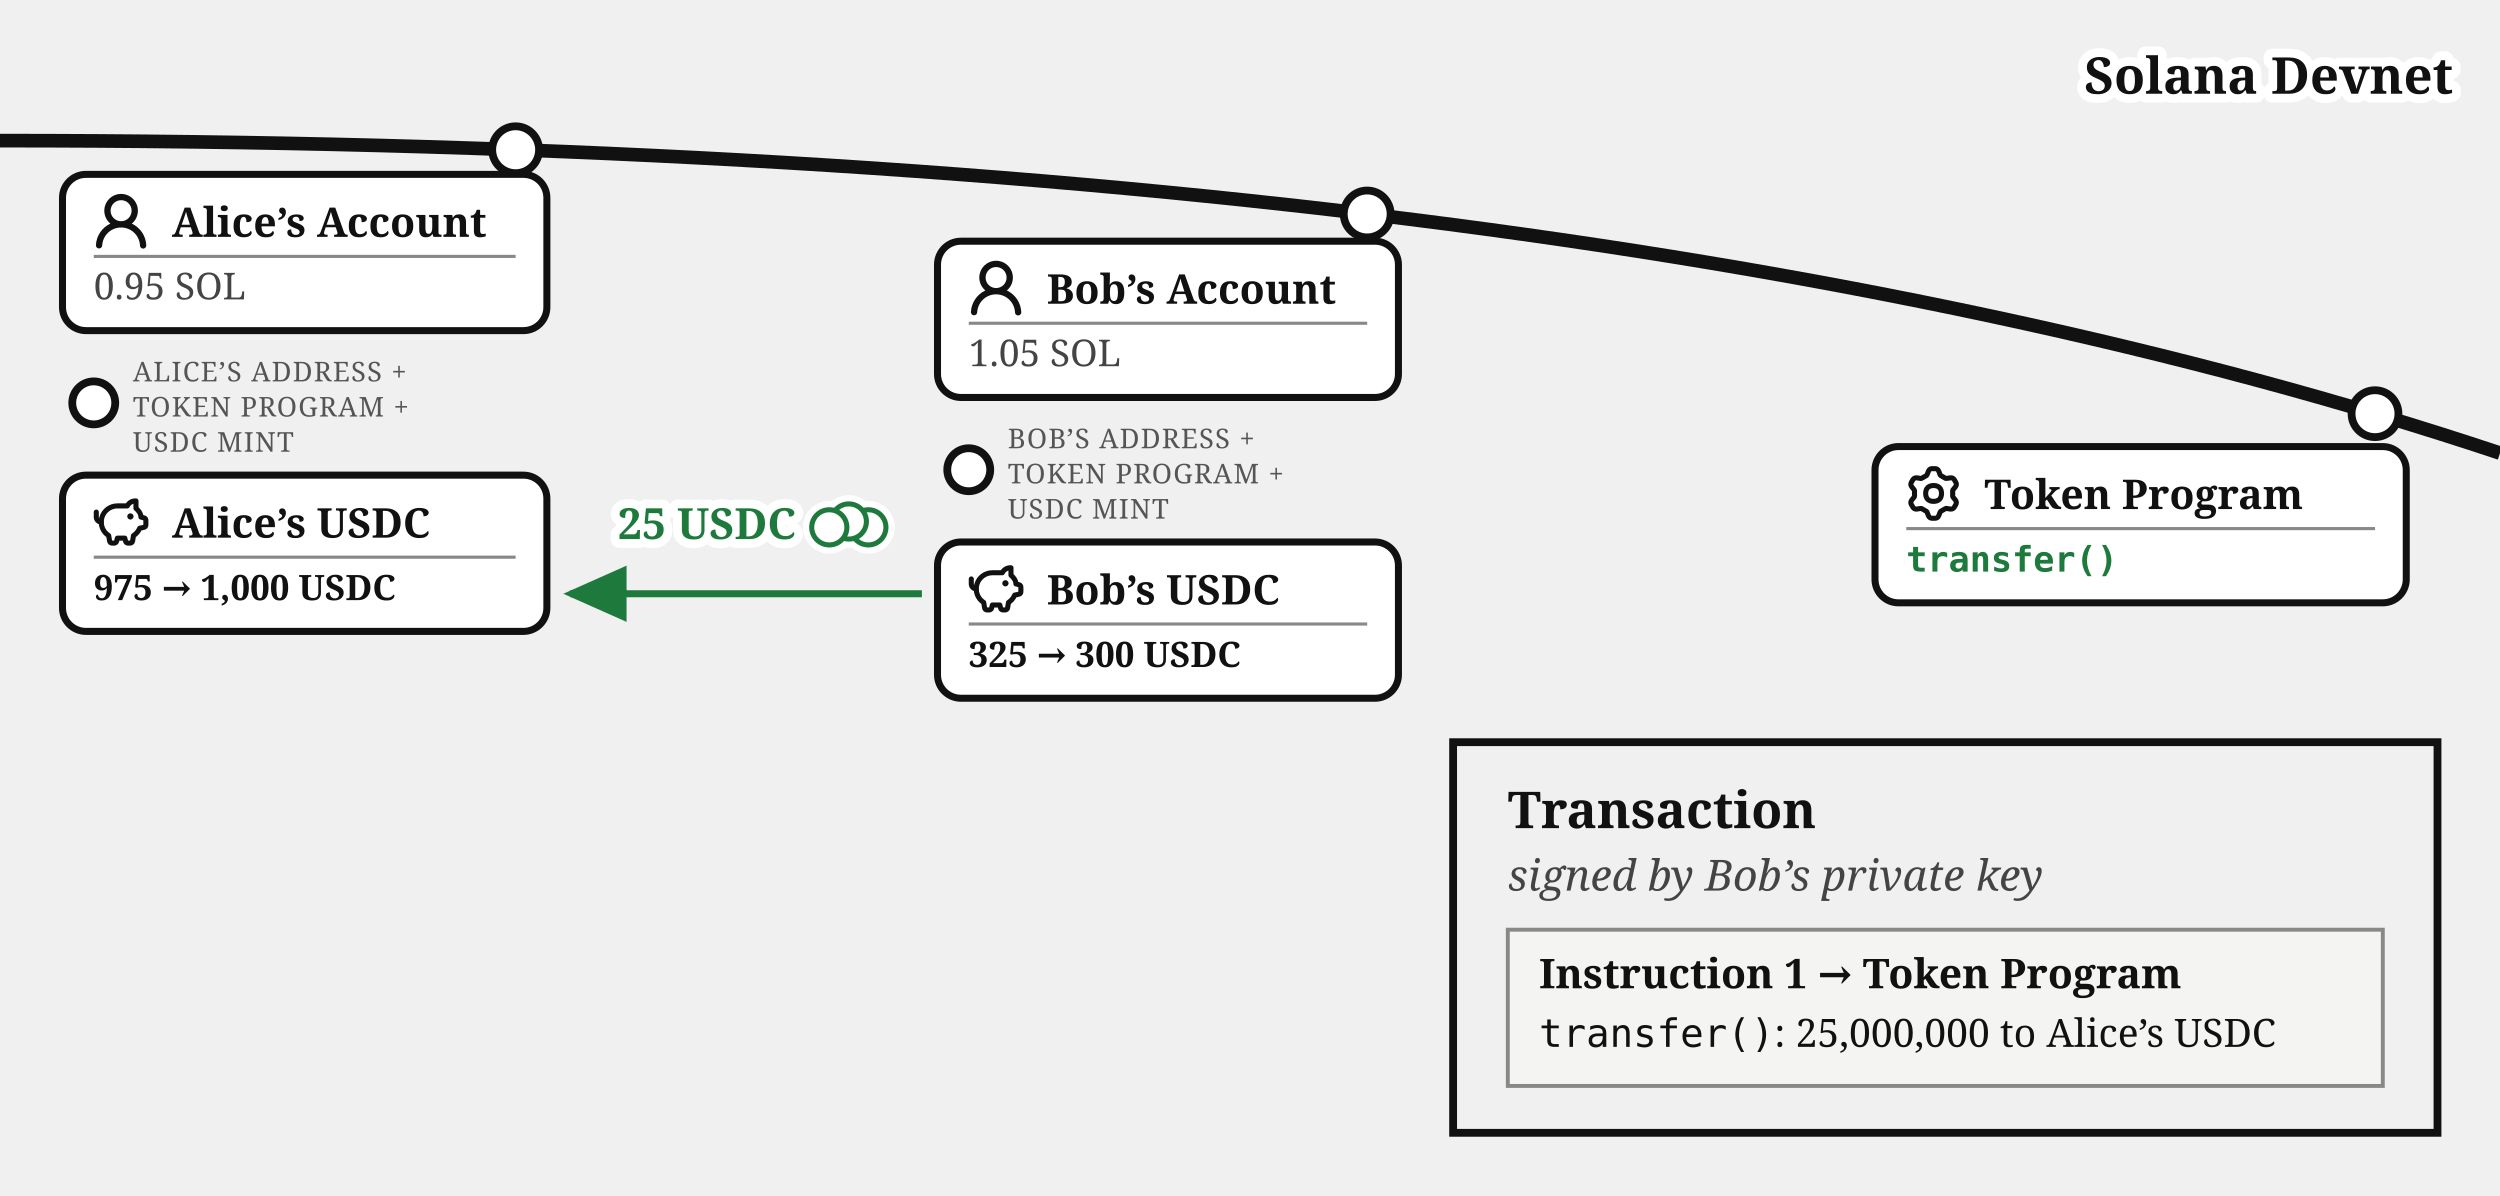
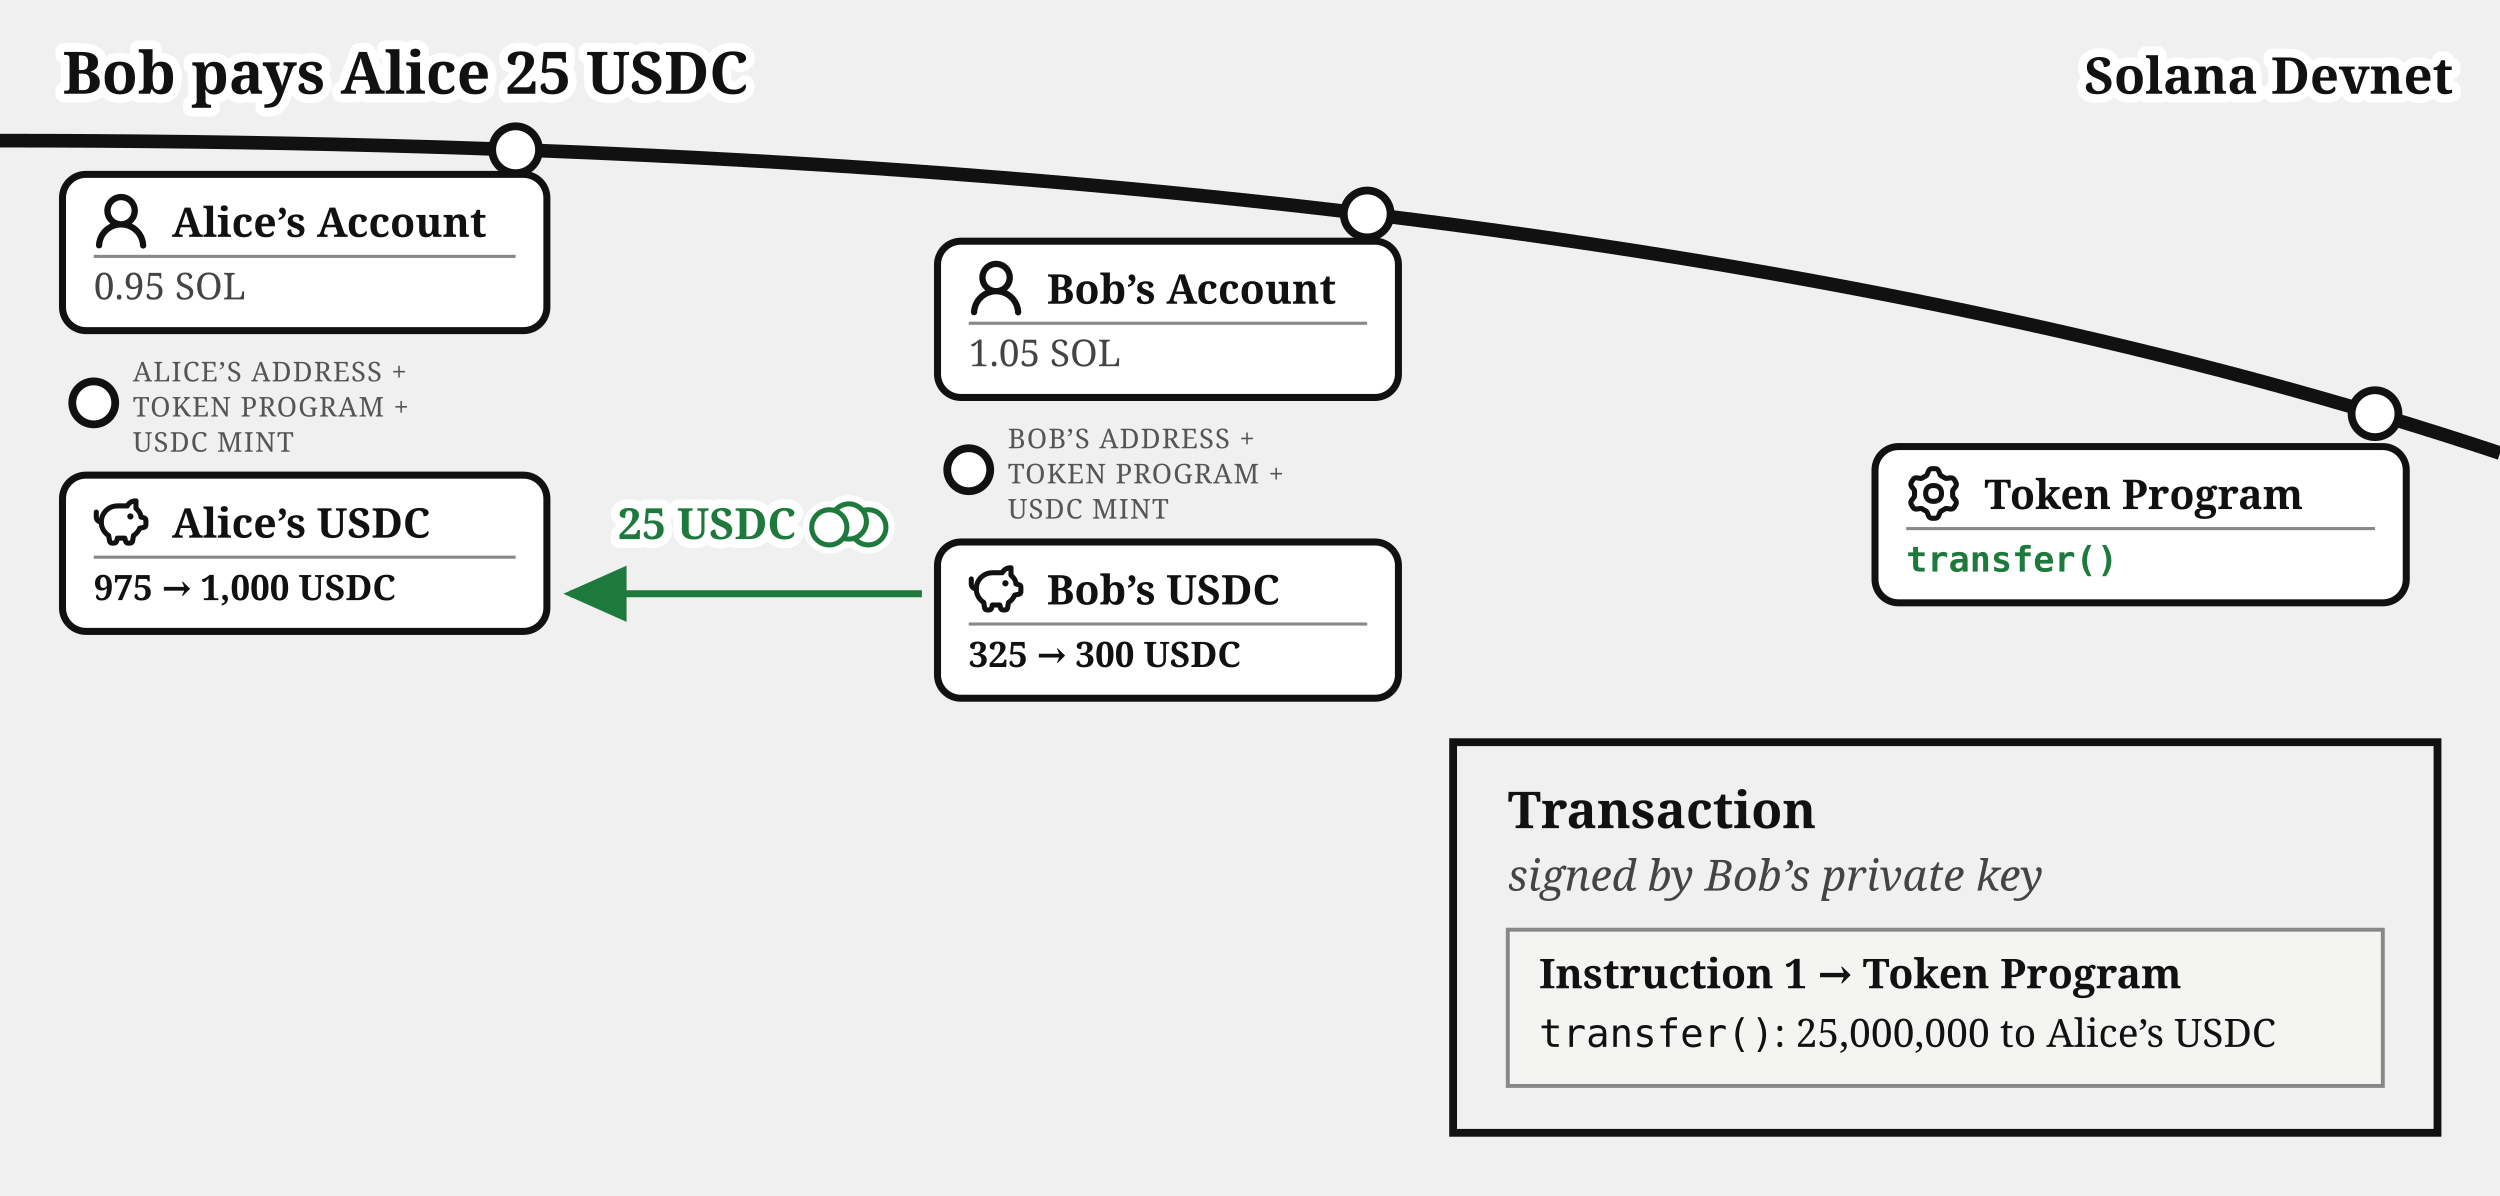
<svg xmlns="http://www.w3.org/2000/svg" viewBox="0 0 640 306" font-family="Gelasio, Georgia, serif" fill="#111">
+   <text stroke="#fff" stroke-width="4.5" paint-order="stroke" stroke-linejoin="round" x="16" y="24" font-size="15" font-weight="bold">Bob pays Alice 25 USDC</text>
  <defs>
    <marker id="bobs-usdc-a" markerWidth="9" markerHeight="8" refX="8" refY="4" orient="auto">
      <path d="M0,0 L9,4 L0,8 z" fill="#1e7a3c" />
    </marker>
  </defs>
  <path d="M 0,36 Q 400,36 640,116" fill="none" stroke="#111" stroke-width="3.5" />
  <text stroke="#fff" stroke-width="4.5" paint-order="stroke" stroke-linejoin="round" x="628" y="24" font-size="13" font-weight="bold" text-anchor="end">Solana Devnet</text>
  <circle cx="132" cy="38.335" r="6" fill="#fff" stroke="#111" stroke-width="2" />
  <g>
    <rect x="16" y="44.638" width="124" height="40" rx="6" fill="#fff" stroke="#111" stroke-width="1.8" />
    <g transform="translate(24,49.6382)">
      <g transform="translate(-1.607,-1.079) scale(1.076)" fill="#111">
        <path d="M10.561 8.073a6 6 0 0 1 3.432 5.142a.75.75 0 1 1-1.498.07a4.5 4.5 0 0 0-8.99 0a.75.75 0 0 1-1.498-.07a6 6 0 0 1 3.431-5.142a3.999 3.999 0 1 1 5.123 0M10.5 5a2.5 2.5 0 1 0-5 0a2.5 2.5 0 0 0 5 0" />
      </g>
    </g>
    <text x="44" y="60.638" font-size="10.5" font-weight="bold">Alice’s Account</text>
    <line x1="24" y1="65.638" x2="132" y2="65.638" stroke="#888" stroke-width="0.8" />
    <text x="24" y="76.638" font-size="9.5" fill="#444">0.95 SOL</text>
  </g>
  <circle cx="24" cy="103.138" r="5.5" fill="#fff" stroke="#111" stroke-width="2" />
  <text x="34" y="97.638" font-size="7" letter-spacing="0.3" fill="#555">ALICE’S ADDRESS +</text>
  <text x="34" y="106.638" font-size="7" letter-spacing="0.3" fill="#555">TOKEN PROGRAM +</text>
  <text x="34" y="115.638" font-size="7" letter-spacing="0.3" fill="#555">USDC MINT</text>
  <g>
    <rect x="16" y="121.638" width="124" height="40" rx="6" fill="#fff" stroke="#111" stroke-width="1.8" />
    <g transform="translate(24,126.638)">
      <g transform="translate(-0.62,-0.62) scale(0.635)" fill="none" stroke="#111" stroke-linecap="round" stroke-linejoin="round" stroke-width="2.047">
        <path d="M14.5 5.5h-4A6.5 6.5 0 0 0 7 17.478l.288 1.738c.07.423.105.635.202.798a1 1 0 0 0 .49.416c.178.07.392.07.822.07c.397 0 .596 0 .764-.062a1 1 0 0 0 .479-.374c.1-.148.15-.34.246-.727l.209-.837h3l.21.837c.096.386.144.58.245.727a1 1 0 0 0 .479.374c.168.062.367.062.764.062c.43 0 .644 0 .821-.07a1 1 0 0 0 .49-.416c.098-.163.133-.375.203-.798L17 17.478a6.5 6.5 0 0 0 2.502-2.978l.89-.178c.77-.154 1.155-.231 1.381-.508c.227-.276.227-.669.227-1.453v-.3c0-.75 0-1.124-.212-1.396c-.212-.27-.575-.362-1.303-.544L20 10c0-1.5-1.167-2.833-2-3.5v-3h-.264c-1.37 0-2.623.774-3.236 2" />
        <path d="M15.875 9.75h-.125m.25 0a.25.25 0 1 1-.5 0a.25.25 0 0 1 .5 0M2 8v2a2 2 0 0 0 2 2" />
      </g>
    </g>
    <text x="44" y="137.638" font-size="10.5" font-weight="bold">Alice’s USDC</text>
    <line x1="24" y1="142.638" x2="132" y2="142.638" stroke="#888" stroke-width="0.8" />
    <text x="24" y="153.638" font-size="9" font-weight="bold">975 → 1,000 USDC</text>
  </g>
  <circle cx="350" cy="54.774" r="6" fill="#fff" stroke="#111" stroke-width="2" />
  <g>
    <rect x="240" y="61.751" width="118" height="40" rx="6" fill="#fff" stroke="#111" stroke-width="1.8" />
    <g transform="translate(248,66.751)">
      <g transform="translate(-1.607,-1.079) scale(1.076)" fill="#111">
        <path d="M10.561 8.073a6 6 0 0 1 3.432 5.142a.75.75 0 1 1-1.498.07a4.5 4.5 0 0 0-8.99 0a.75.75 0 0 1-1.498-.07a6 6 0 0 1 3.431-5.142a3.999 3.999 0 1 1 5.123 0M10.5 5a2.5 2.5 0 1 0-5 0a2.5 2.5 0 0 0 5 0" />
      </g>
    </g>
    <text x="268" y="77.751" font-size="10.5" font-weight="bold">Bob’s Account</text>
    <line x1="248" y1="82.751" x2="350" y2="82.751" stroke="#888" stroke-width="0.8" />
    <text x="248" y="93.751" font-size="9.5" fill="#444">1.05 SOL</text>
  </g>
  <circle cx="248" cy="120.251" r="5.5" fill="#fff" stroke="#111" stroke-width="2" />
  <text x="258" y="114.751" font-size="7" letter-spacing="0.3" fill="#555">BOB’S ADDRESS +</text>
  <text x="258" y="123.751" font-size="7" letter-spacing="0.3" fill="#555">TOKEN PROGRAM +</text>
  <text x="258" y="132.751" font-size="7" letter-spacing="0.3" fill="#555">USDC MINT</text>
  <g>
    <rect x="240" y="138.751" width="118" height="40" rx="6" fill="#fff" stroke="#111" stroke-width="1.8" />
    <g transform="translate(248,143.751)">
      <g transform="translate(-0.62,-0.62) scale(0.635)" fill="none" stroke="#111" stroke-linecap="round" stroke-linejoin="round" stroke-width="2.047">
        <path d="M14.5 5.5h-4A6.5 6.5 0 0 0 7 17.478l.288 1.738c.07.423.105.635.202.798a1 1 0 0 0 .49.416c.178.07.392.07.822.07c.397 0 .596 0 .764-.062a1 1 0 0 0 .479-.374c.1-.148.15-.34.246-.727l.209-.837h3l.21.837c.096.386.144.58.245.727a1 1 0 0 0 .479.374c.168.062.367.062.764.062c.43 0 .644 0 .821-.07a1 1 0 0 0 .49-.416c.098-.163.133-.375.203-.798L17 17.478a6.5 6.5 0 0 0 2.502-2.978l.89-.178c.77-.154 1.155-.231 1.381-.508c.227-.276.227-.669.227-1.453v-.3c0-.75 0-1.124-.212-1.396c-.212-.27-.575-.362-1.303-.544L20 10c0-1.5-1.167-2.833-2-3.5v-3h-.264c-1.37 0-2.623.774-3.236 2" />
        <path d="M15.875 9.75h-.125m.25 0a.25.25 0 1 1-.5 0a.25.25 0 0 1 .5 0M2 8v2a2 2 0 0 0 2 2" />
      </g>
    </g>
    <text x="268" y="154.751" font-size="10.5" font-weight="bold">Bob’s USDC</text>
    <line x1="248" y1="159.751" x2="350" y2="159.751" stroke="#888" stroke-width="0.8" />
    <text x="248" y="170.751" font-size="9" font-weight="bold">325 → 300 USDC</text>
  </g>
  <path d="M 236,152 L 146,152" fill="none" stroke="#1e7a3c" stroke-width="1.8" marker-end="url(#bobs-usdc-a)" />
  <text stroke="#fff" stroke-width="4.5" paint-order="stroke" stroke-linejoin="round" x="181" y="138" font-size="11" fill="#1e7a3c" text-anchor="middle" font-weight="bold">25 USDC</text>
  <circle cx="608" cy="105.901" r="6" fill="#fff" stroke="#111" stroke-width="2" />
  <rect x="480" y="114.323" width="136" height="40" rx="6" fill="#fff" stroke="#111" stroke-width="1.8" />
  <g transform="translate(488,119.323)">
    <g transform="translate(-0.113,-0.112) scale(1.016)" fill="none" stroke="#111" stroke-linecap="round" stroke-linejoin="round" stroke-width="1.28">
      <path d="M11.808 7.727c0 .05.017.1.048.14l.667.84a.96.96 0 0 1 .082 1.08l-.392.676a.96.96 0 0 1-.975.47l-1.063-.16a.23.23 0 0 0-.145.027l-1.26.727a.23.23 0 0 0-.096.112l-.392 1a.96.96 0 0 1-.893.611h-.782a.96.96 0 0 1-.893-.61l-.392-1a.23.23 0 0 0-.096-.113L3.967 10.8a.23.23 0 0 0-.145-.028l-1.063.162a.96.96 0 0 1-.976-.47l-.39-.677a.96.96 0 0 1 .08-1.08l.67-.84a.22.22 0 0 0 .05-.14V6.273c0-.05-.018-.1-.05-.14l-.67-.84a.96.96 0 0 1-.08-1.08l.39-.676a.96.96 0 0 1 .976-.47l1.06.16a.23.23 0 0 0 .145-.027l1.262-.73a.23.23 0 0 0 .096-.113l.394-.996A.96.96 0 0 1 6.61.75h.784a.96.96 0 0 1 .893.61l.392.997q.028.075.096.116l1.26.727a.23.23 0 0 0 .145.028l1.062-.162a.96.96 0 0 1 .976.47l.391.677a.96.96 0 0 1-.081 1.08l-.67.84a.22.22 0 0 0-.049.14v1.454Z" />
      <path d="M7 8.996c1.277 0 1.996-.719 1.996-1.996S8.277 5.004 7 5.004S5.004 5.723 5.004 7S5.723 8.996 7 8.996" />
    </g>
  </g>
  <text x="508" y="130.323" font-size="10.5" font-weight="bold">Token Program</text>
  <line x1="488" y1="135.323" x2="608" y2="135.323" stroke="#888" stroke-width="0.8" />
  <text x="488" y="146.323" font-size="9" font-family="'DejaVu Sans Mono', Menlo, monospace" font-weight="bold" fill="#1e7a3c">transfer()</text>
  <rect x="372" y="190" width="252" height="100" fill="none" stroke="#111" stroke-width="2" />
  <text x="386" y="212" font-size="13" font-weight="bold">Transaction</text>
  <text x="386" y="228" font-size="11" fill="#444" font-style="italic">signed by Bob’s private key</text>
  <rect x="386" y="238" width="224" height="40" fill="#f4f4f2" stroke="#888" stroke-width="1" />
  <text x="394" y="253" font-size="10.5" font-weight="bold">Instruction 1 → Token Program</text>
  <text x="394" y="268" font-size="10">
    <tspan font-family="'DejaVu Sans Mono', Menlo, monospace">transfer()</tspan>: 25,000,000 to Alice’s USDC</text>
  <g class="coin" transform="translate(217.3,133.5)" fill="#fff">
    <g stroke="#fff" stroke-width="4.5">
      <circle cx="5" cy="1.5" r="4.5" />
      <circle cx="0" cy="0" r="4.5" />
      <circle cx="-5" cy="1.5" r="4.5" />
    </g>
    <g stroke="#1e7a3c" stroke-width="1.3">
      <circle cx="5" cy="1.5" r="4.5" />
      <circle cx="0" cy="0" r="4.5" />
      <circle cx="-5" cy="1.5" r="4.5" />
    </g>
  </g>
</svg>
